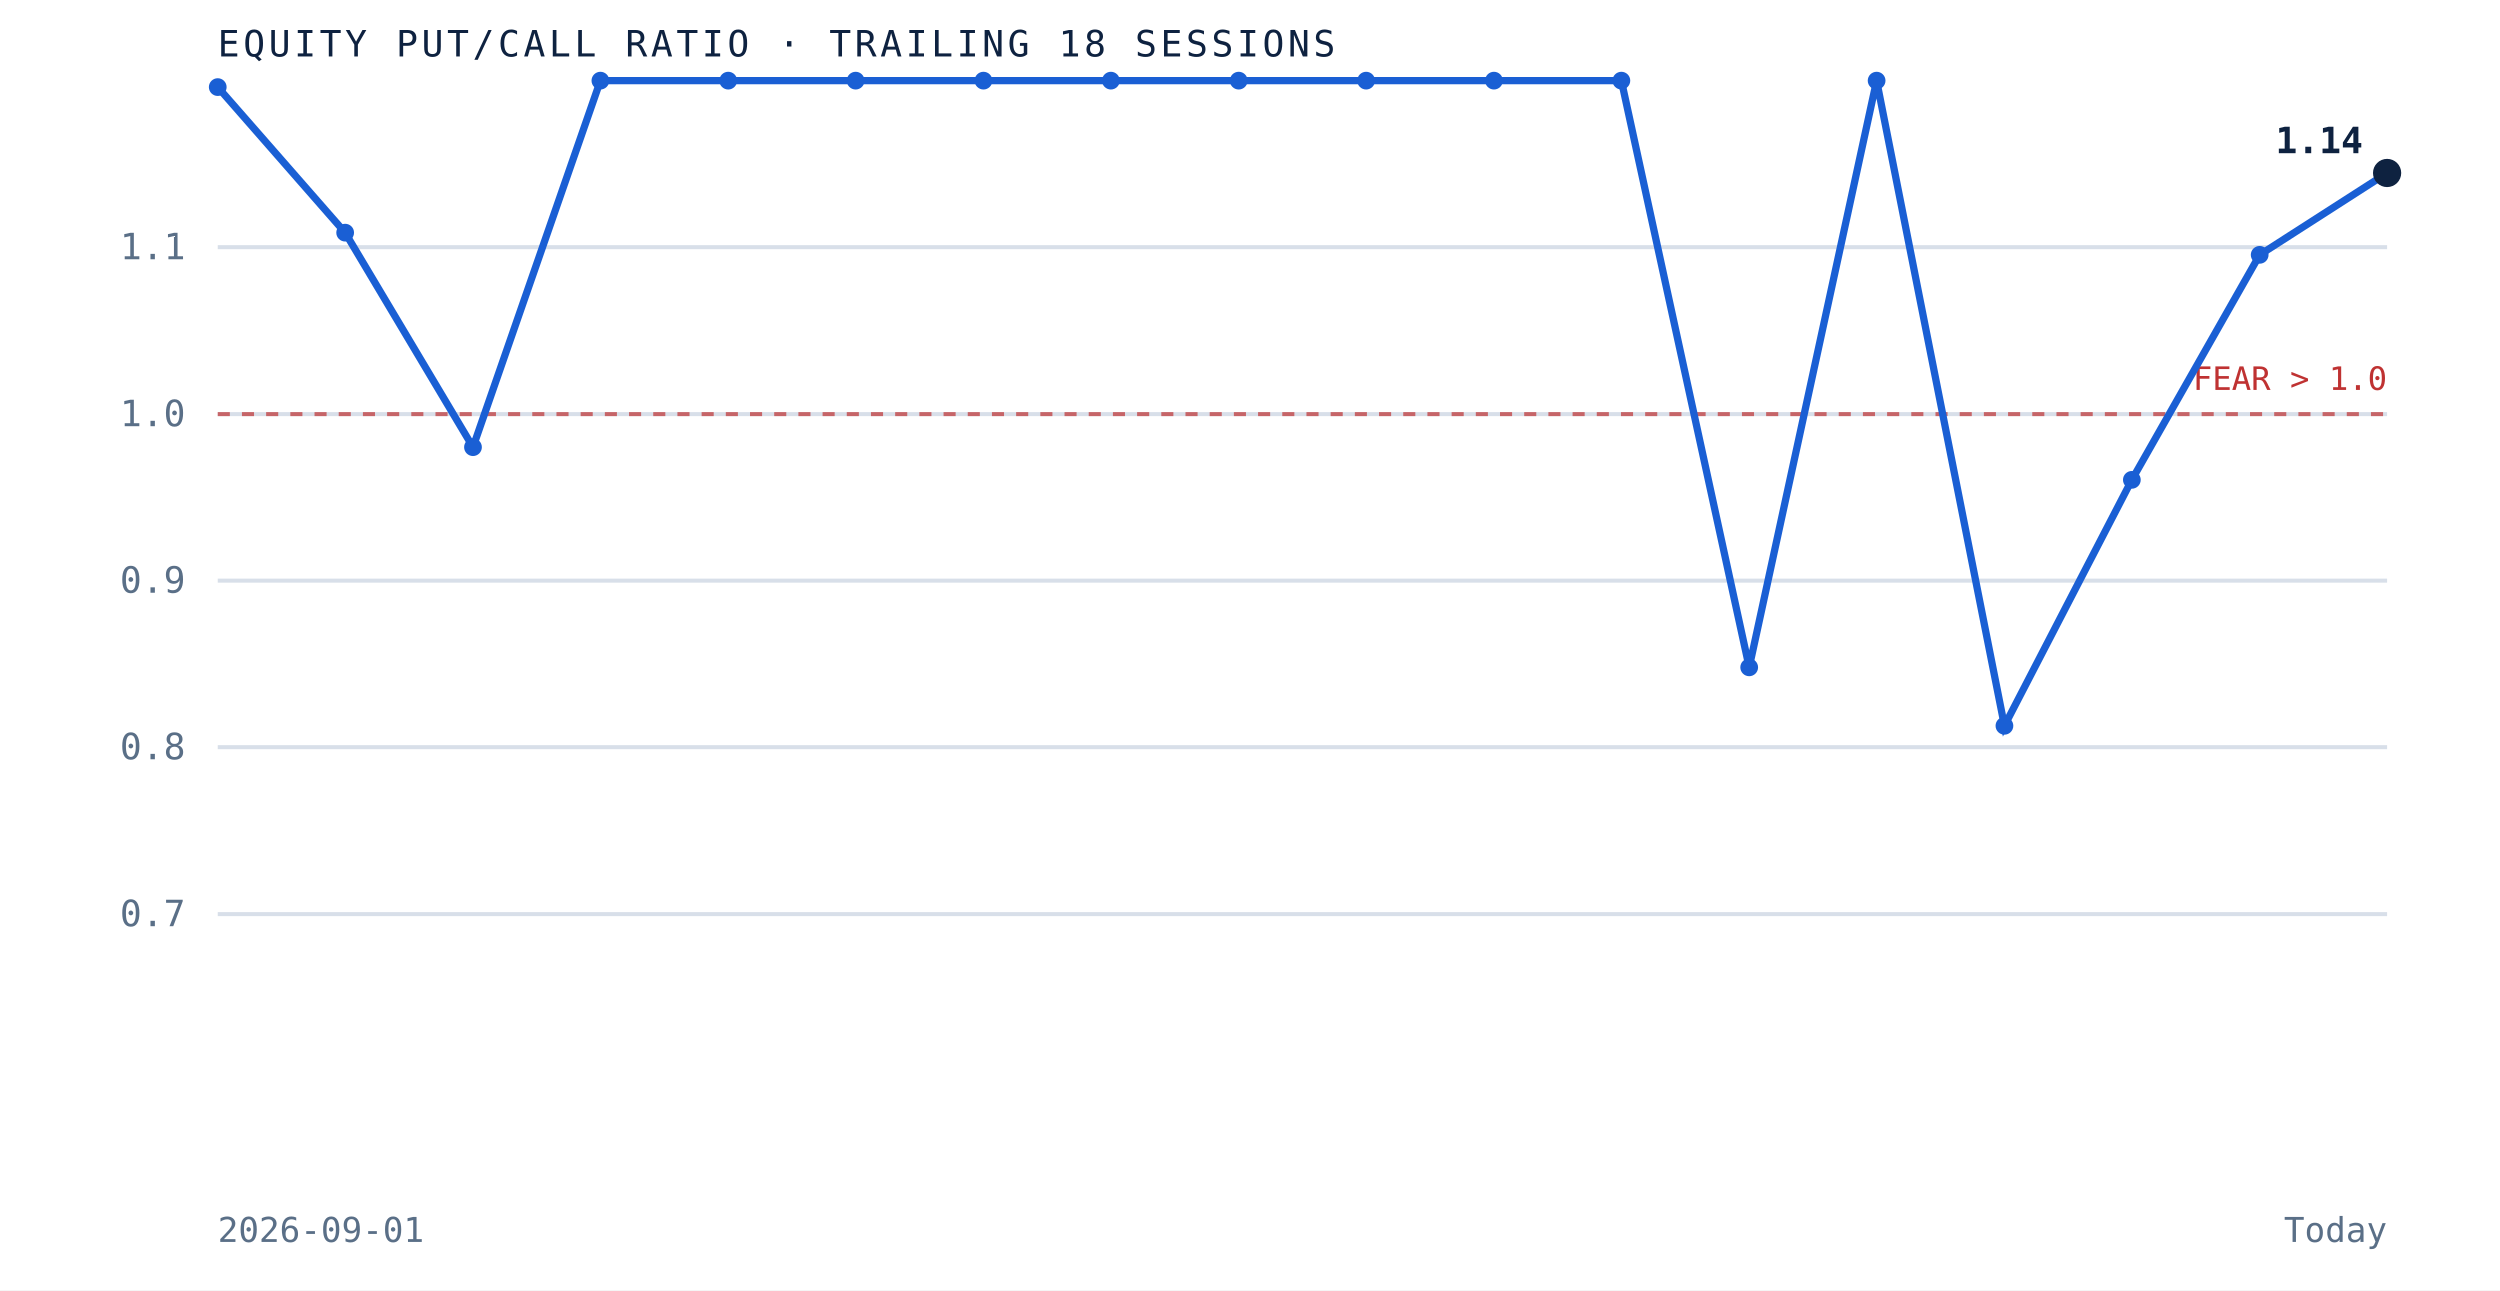
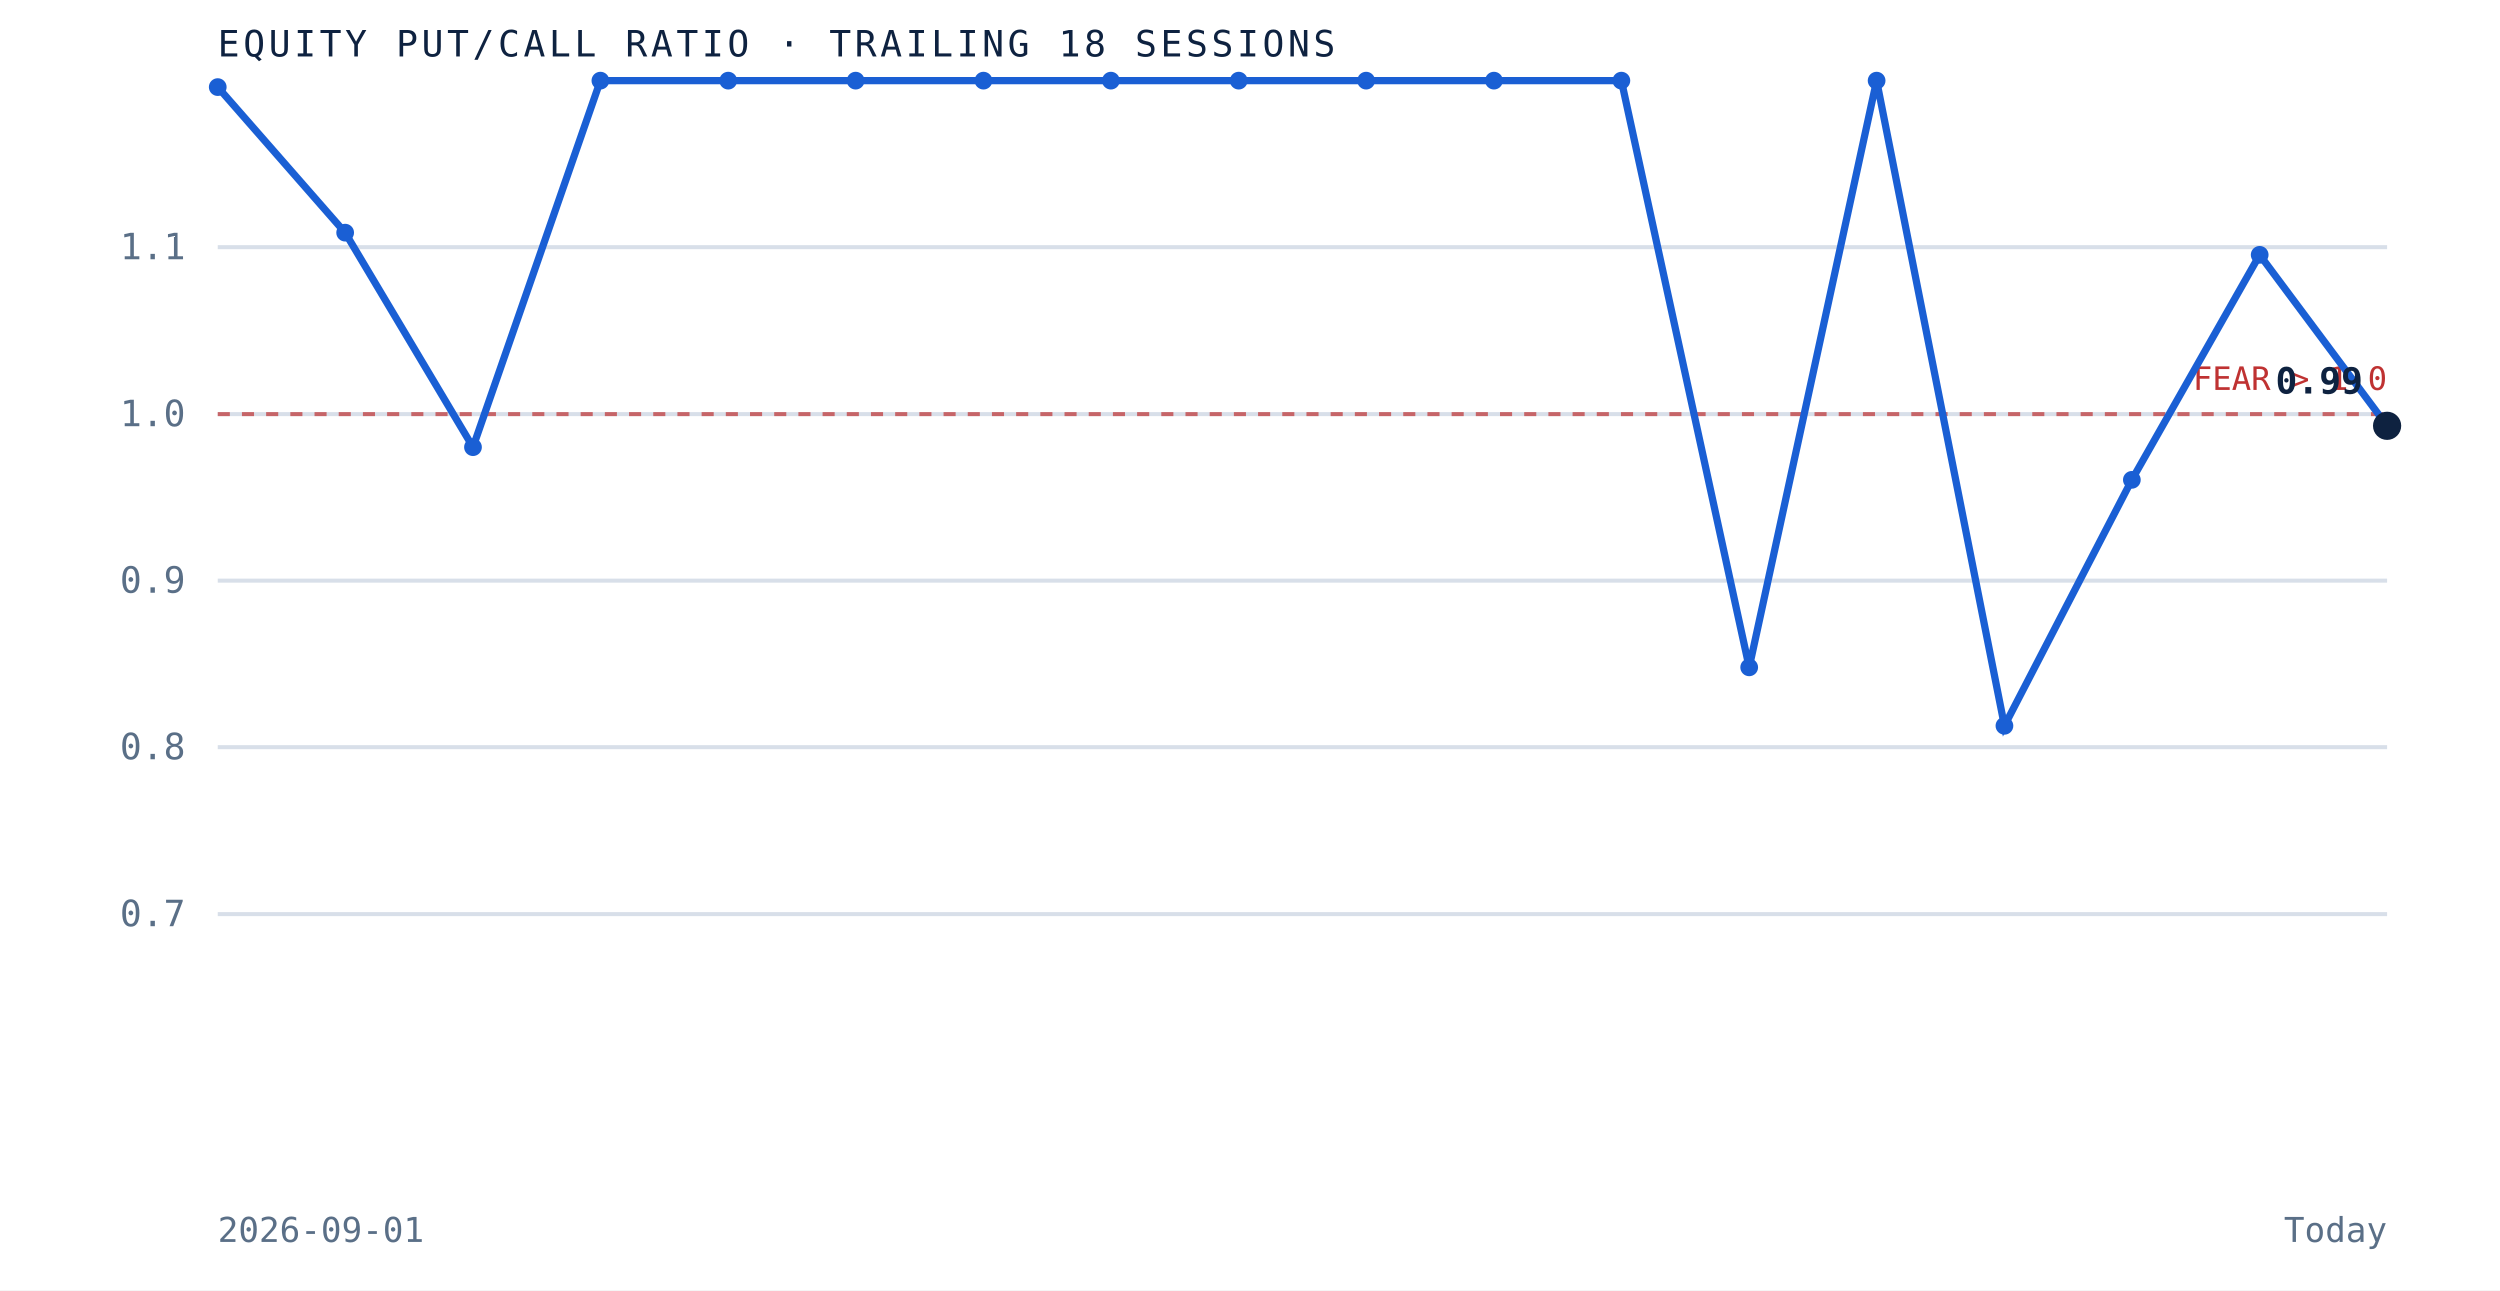
<svg xmlns="http://www.w3.org/2000/svg" viewBox="0 0 620 320" role="img" aria-label="Equity put to call ratio over the trailing 18 sessions" preserveAspectRatio="xMidYMid meet" style="width:100%;height:auto;display:block">
  <rect x="0" y="0" width="620" height="320" fill="white" />
  <line x1="54" y1="226.7" x2="592" y2="226.7" stroke="#d8dfe9" stroke-width="1" />
  <text x="46" y="229.7" text-anchor="end" font-family="'JetBrains Mono', monospace" font-size="9" fill="#5a6f87">0.7</text>
  <line x1="54" y1="185.3" x2="592" y2="185.3" stroke="#d8dfe9" stroke-width="1" />
  <text x="46" y="188.3" text-anchor="end" font-family="'JetBrains Mono', monospace" font-size="9" fill="#5a6f87">0.8</text>
  <line x1="54" y1="144.0" x2="592" y2="144.0" stroke="#d8dfe9" stroke-width="1" />
  <text x="46" y="147.0" text-anchor="end" font-family="'JetBrains Mono', monospace" font-size="9" fill="#5a6f87">0.9</text>
  <line x1="54" y1="102.7" x2="592" y2="102.7" stroke="#d8dfe9" stroke-width="1" />
  <text x="46" y="105.7" text-anchor="end" font-family="'JetBrains Mono', monospace" font-size="9" fill="#5a6f87">1.0</text>
  <line x1="54" y1="61.3" x2="592" y2="61.3" stroke="#d8dfe9" stroke-width="1" />
  <text x="46" y="64.3" text-anchor="end" font-family="'JetBrains Mono', monospace" font-size="9" fill="#5a6f87">1.1</text>
  <line x1="54" y1="102.7" x2="592" y2="102.7" stroke="#bf3232" stroke-width="1" stroke-dasharray="3 3" opacity="0.7" />
  <text x="592" y="96.7" text-anchor="end" font-family="'JetBrains Mono', monospace" font-size="8" fill="#bf3232">FEAR &gt; 1.0</text>
-   <path d="M 54.0 21.6 L 85.6 57.7 L 117.3 110.9 L 148.9 20.0 L 180.6 20.0 L 212.2 20.0 L 243.9 20.0 L 275.5 20.0 L 307.2 20.0 L 338.8 20.0 L 370.5 20.0 L 402.1 20.0 L 433.8 165.5 L 465.4 20.0 L 497.1 180.0 L 528.7 119.0 L 560.4 63.2 L 592.0 42.9" fill="none" stroke="#1a5fd4" stroke-width="1.8" />
+   <path d="M 54.0 21.6 L 85.6 57.7 L 117.3 110.9 L 148.9 20.0 L 180.6 20.0 L 212.2 20.0 L 243.9 20.0 L 275.5 20.0 L 307.2 20.0 L 338.8 20.0 L 370.5 20.0 L 402.1 20.0 L 433.8 165.5 L 465.4 20.0 L 497.1 180.0 L 528.7 119.0 L 560.4 63.2 L 592.0 105.6" fill="none" stroke="#1a5fd4" stroke-width="1.8" />
  <circle cx="54.0" cy="21.6" r="2.2" fill="#1a5fd4" />
  <circle cx="85.6" cy="57.7" r="2.2" fill="#1a5fd4" />
  <circle cx="117.3" cy="110.9" r="2.2" fill="#1a5fd4" />
  <circle cx="148.9" cy="20.0" r="2.2" fill="#1a5fd4" />
  <circle cx="180.6" cy="20.0" r="2.2" fill="#1a5fd4" />
  <circle cx="212.2" cy="20.0" r="2.2" fill="#1a5fd4" />
  <circle cx="243.9" cy="20.0" r="2.2" fill="#1a5fd4" />
  <circle cx="275.5" cy="20.0" r="2.2" fill="#1a5fd4" />
  <circle cx="307.2" cy="20.0" r="2.2" fill="#1a5fd4" />
  <circle cx="338.8" cy="20.0" r="2.2" fill="#1a5fd4" />
  <circle cx="370.5" cy="20.0" r="2.2" fill="#1a5fd4" />
  <circle cx="402.1" cy="20.0" r="2.2" fill="#1a5fd4" />
  <circle cx="433.8" cy="165.5" r="2.2" fill="#1a5fd4" />
  <circle cx="465.4" cy="20.0" r="2.2" fill="#1a5fd4" />
  <circle cx="497.1" cy="180.0" r="2.2" fill="#1a5fd4" />
  <circle cx="528.7" cy="119.0" r="2.2" fill="#1a5fd4" />
  <circle cx="560.4" cy="63.2" r="2.2" fill="#1a5fd4" />
-   <circle cx="592.0" cy="42.9" r="3.5" fill="#0e2240" />
-   <text x="586.0" y="38.0" text-anchor="end" font-family="'JetBrains Mono', monospace" font-size="9" font-weight="bold" fill="#0e2240">1.14</text>
+   <circle cx="592.0" cy="105.6" r="3.5" fill="#0e2240" />
+   <text x="586.0" y="97.6" text-anchor="end" font-family="'JetBrains Mono', monospace" font-size="9" font-weight="bold" fill="#0e2240">0.99</text>
  <text x="54" y="14" font-family="'JetBrains Mono', monospace" font-size="9" letter-spacing="0.1em" fill="#0e2240">EQUITY PUT/CALL RATIO · TRAILING 18 SESSIONS</text>
  <text x="54" y="308" font-family="'JetBrains Mono', monospace" font-size="8.5" fill="#5a6f87">2026-09-01</text>
  <text x="592" y="308" text-anchor="end" font-family="'JetBrains Mono', monospace" font-size="8.5" fill="#5a6f87">Today</text>
</svg>
